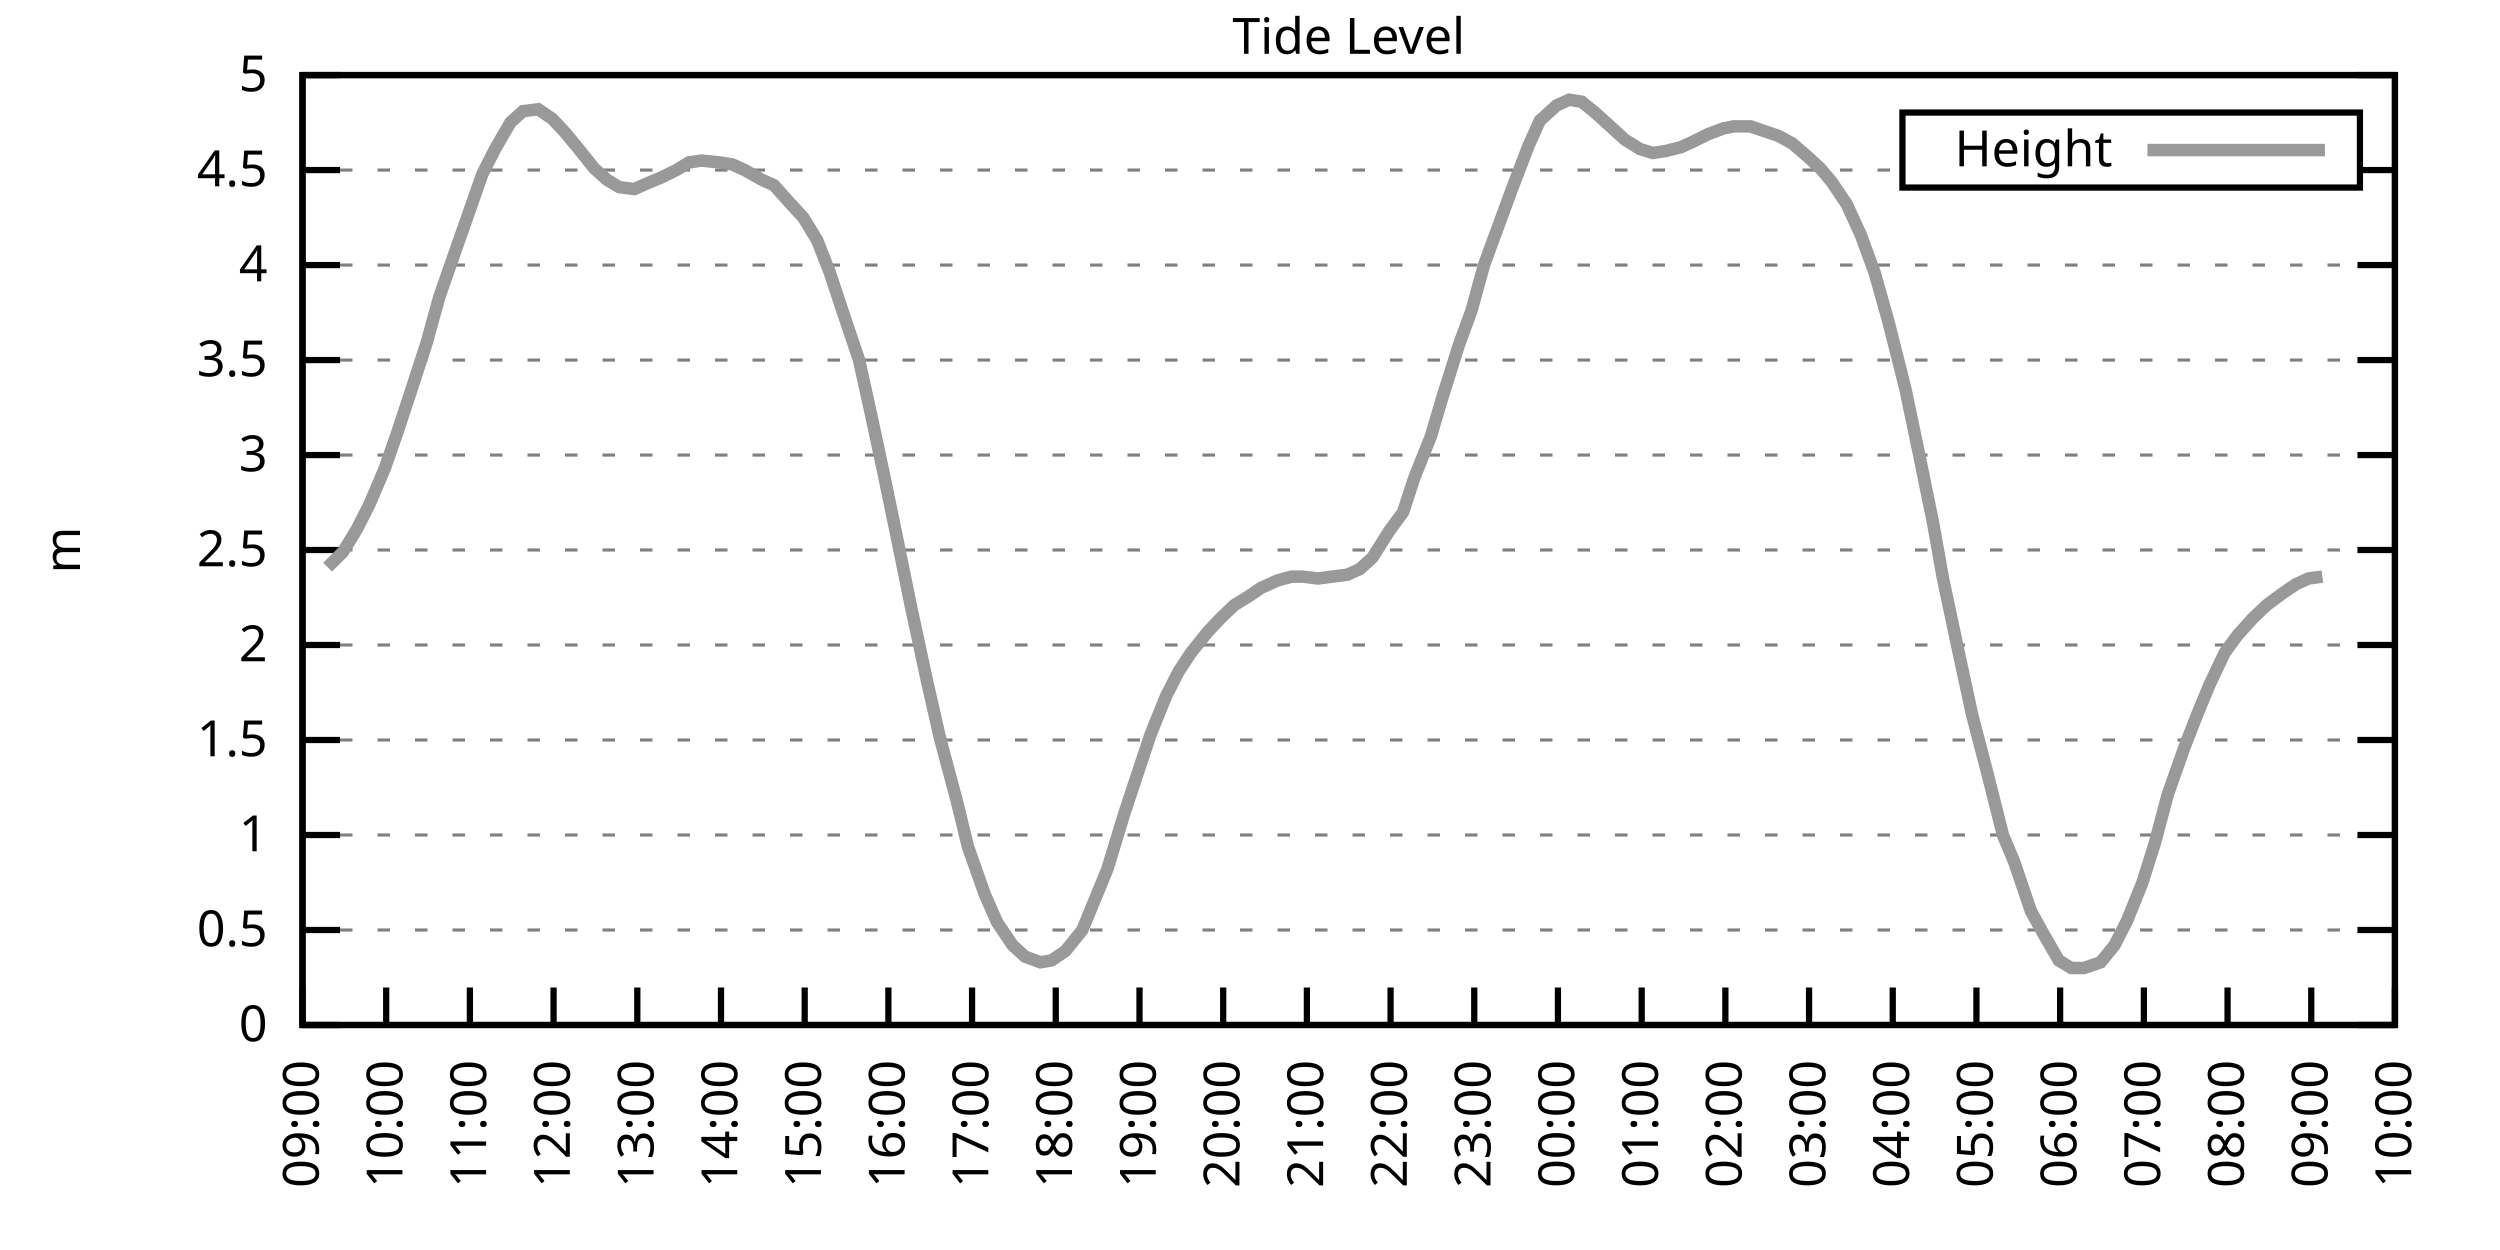
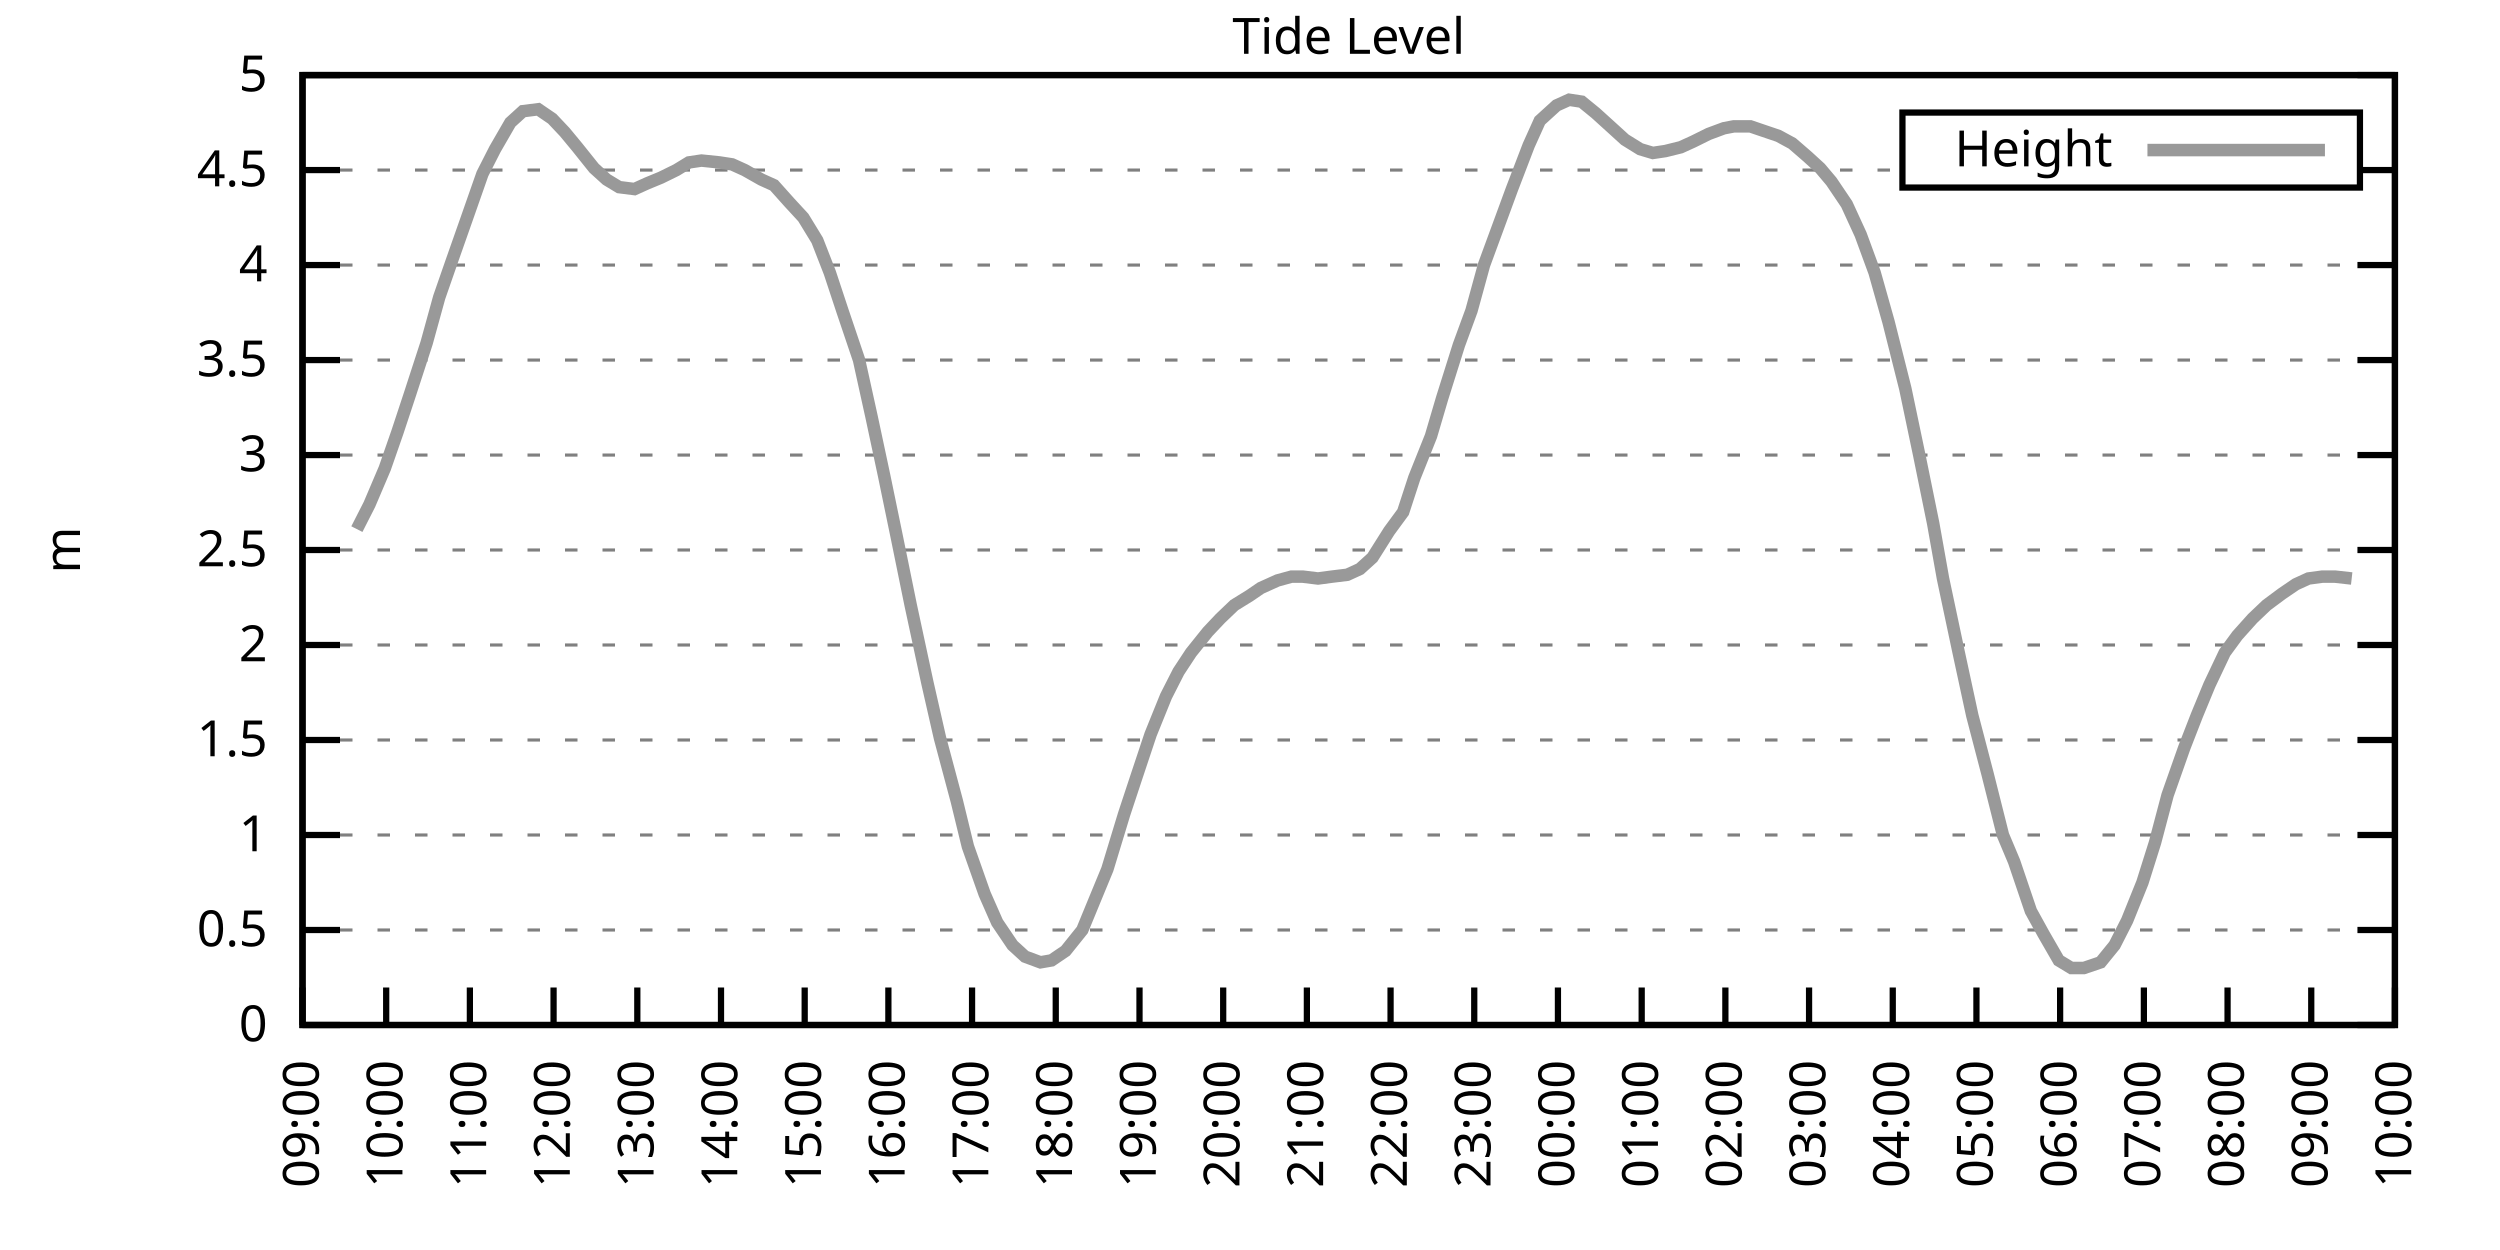
<svg xmlns="http://www.w3.org/2000/svg" xmlns:xlink="http://www.w3.org/1999/xlink" width="400" height="200" viewBox="0 0 400 200">
  <g id="gnuplot_canvas">
    <rect x="0" y="0" width="400" height="200" fill="none" />
    <defs>
      <circle id="gpDot" r="0.5" stroke-width="0.5" stroke="currentColor" />
      <path id="gpPt0" stroke-width="0.333" stroke="currentColor" d="M-1,0 h2 M0,-1 v2" />
      <path id="gpPt1" stroke-width="0.333" stroke="currentColor" d="M-1,-1 L1,1 M1,-1 L-1,1" />
      <path id="gpPt2" stroke-width="0.333" stroke="currentColor" d="M-1,0 L1,0 M0,-1 L0,1 M-1,-1 L1,1 M-1,1 L1,-1" />
      <rect id="gpPt3" stroke-width="0.333" stroke="currentColor" x="-1" y="-1" width="2" height="2" />
      <rect id="gpPt4" stroke-width="0.333" stroke="currentColor" fill="currentColor" x="-1" y="-1" width="2" height="2" />
      <circle id="gpPt5" stroke-width="0.333" stroke="currentColor" cx="0" cy="0" r="1" />
      <use xlink:href="#gpPt5" id="gpPt6" fill="currentColor" stroke="none" />
      <path id="gpPt7" stroke-width="0.333" stroke="currentColor" d="M0,-1.33 L-1.33,0.67 L1.33,0.67 z" />
      <use xlink:href="#gpPt7" id="gpPt8" fill="currentColor" stroke="none" />
      <use xlink:href="#gpPt7" id="gpPt9" stroke="currentColor" transform="rotate(180)" />
      <use xlink:href="#gpPt9" id="gpPt10" fill="currentColor" stroke="none" />
      <use xlink:href="#gpPt3" id="gpPt11" stroke="currentColor" transform="rotate(45)" />
      <use xlink:href="#gpPt11" id="gpPt12" fill="currentColor" stroke="none" />
      <path id="gpPt13" stroke-width="0.333" stroke="currentColor" d="M0,1.330 L1.265,0.411 L0.782,-1.067 L-0.782,-1.076 L-1.265,0.411 z" />
      <use xlink:href="#gpPt13" id="gpPt14" fill="currentColor" stroke="none" />
      <filter id="textbox" filterUnits="objectBoundingBox" x="0" y="0" height="1" width="1">
        <feFlood flood-color="white" flood-opacity="1" result="bgnd" />
        <feComposite in="SourceGraphic" in2="bgnd" operator="atop" />
      </filter>
      <filter id="greybox" filterUnits="objectBoundingBox" x="0" y="0" height="1" width="1">
        <feFlood flood-color="lightgrey" flood-opacity="1" result="grey" />
        <feComposite in="SourceGraphic" in2="grey" operator="atop" />
      </filter>
    </defs>
    <g fill="none" color="white" stroke="currentColor" stroke-width="1.00" stroke-linecap="butt" stroke-linejoin="miter">
</g>
    <g fill="none" color="black" stroke="currentColor" stroke-width="1.00" stroke-linecap="butt" stroke-linejoin="miter">
      <g stroke="none" shape-rendering="crispEdges">
        <polygon fill="rgb(255, 255, 255)" points="48.40,164.00 383.18,164.00 383.18,12.02 48.40,12.02 " />
      </g>
    </g>
    <g fill="none" color="black" stroke="currentColor" stroke-width="1.00" stroke-linecap="butt" stroke-linejoin="miter">
</g>
    <g fill="none" color="black" stroke="black" stroke-width="0.50" stroke-linecap="butt" stroke-linejoin="miter">
</g>
    <g fill="none" color="gray" stroke="currentColor" stroke-width="0.50" stroke-linecap="butt" stroke-linejoin="miter">
      <path stroke="gray" stroke-dasharray="2,4" class="gridline" d="M48.40,164.00 L383.19,164.00  " />
    </g>
    <g fill="none" color="gray" stroke="gray" stroke-width="1.00" stroke-linecap="butt" stroke-linejoin="miter">
</g>
    <g fill="none" color="black" stroke="currentColor" stroke-width="1.00" stroke-linecap="butt" stroke-linejoin="miter">
      <path stroke="black" d="M48.40,164.00 L54.40,164.00 M383.19,164.00 L377.19,164.00  " />
      <g transform="translate(42.80,166.60)" stroke="none" fill="black" font-family="Sans" font-size="8.00" text-anchor="end">
        <text>
          <tspan font-family="Sans"> 0</tspan>
        </text>
      </g>
    </g>
    <g fill="none" color="black" stroke="currentColor" stroke-width="1.00" stroke-linecap="butt" stroke-linejoin="miter">
</g>
    <g fill="none" color="black" stroke="black" stroke-width="0.50" stroke-linecap="butt" stroke-linejoin="miter">
</g>
    <g fill="none" color="gray" stroke="currentColor" stroke-width="0.50" stroke-linecap="butt" stroke-linejoin="miter">
      <path stroke="gray" stroke-dasharray="2,4" class="gridline" d="M48.40,148.80 L383.19,148.80  " />
    </g>
    <g fill="none" color="gray" stroke="gray" stroke-width="1.00" stroke-linecap="butt" stroke-linejoin="miter">
</g>
    <g fill="none" color="black" stroke="currentColor" stroke-width="1.00" stroke-linecap="butt" stroke-linejoin="miter">
      <path stroke="black" d="M48.40,148.80 L54.40,148.80 M383.19,148.80 L377.19,148.80  " />
      <g transform="translate(42.80,151.40)" stroke="none" fill="black" font-family="Sans" font-size="8.00" text-anchor="end">
        <text>
          <tspan font-family="Sans"> 0.5</tspan>
        </text>
      </g>
    </g>
    <g fill="none" color="black" stroke="currentColor" stroke-width="1.00" stroke-linecap="butt" stroke-linejoin="miter">
</g>
    <g fill="none" color="black" stroke="black" stroke-width="0.50" stroke-linecap="butt" stroke-linejoin="miter">
</g>
    <g fill="none" color="gray" stroke="currentColor" stroke-width="0.50" stroke-linecap="butt" stroke-linejoin="miter">
      <path stroke="gray" stroke-dasharray="2,4" class="gridline" d="M48.40,133.60 L383.19,133.60  " />
    </g>
    <g fill="none" color="gray" stroke="gray" stroke-width="1.00" stroke-linecap="butt" stroke-linejoin="miter">
</g>
    <g fill="none" color="black" stroke="currentColor" stroke-width="1.00" stroke-linecap="butt" stroke-linejoin="miter">
      <path stroke="black" d="M48.40,133.60 L54.40,133.60 M383.19,133.60 L377.19,133.60  " />
      <g transform="translate(42.80,136.20)" stroke="none" fill="black" font-family="Sans" font-size="8.00" text-anchor="end">
        <text>
          <tspan font-family="Sans"> 1</tspan>
        </text>
      </g>
    </g>
    <g fill="none" color="black" stroke="currentColor" stroke-width="1.00" stroke-linecap="butt" stroke-linejoin="miter">
</g>
    <g fill="none" color="black" stroke="black" stroke-width="0.50" stroke-linecap="butt" stroke-linejoin="miter">
</g>
    <g fill="none" color="gray" stroke="currentColor" stroke-width="0.50" stroke-linecap="butt" stroke-linejoin="miter">
      <path stroke="gray" stroke-dasharray="2,4" class="gridline" d="M48.40,118.40 L383.19,118.40  " />
    </g>
    <g fill="none" color="gray" stroke="gray" stroke-width="1.00" stroke-linecap="butt" stroke-linejoin="miter">
</g>
    <g fill="none" color="black" stroke="currentColor" stroke-width="1.00" stroke-linecap="butt" stroke-linejoin="miter">
      <path stroke="black" d="M48.40,118.40 L54.40,118.40 M383.19,118.40 L377.19,118.40  " />
      <g transform="translate(42.80,121.00)" stroke="none" fill="black" font-family="Sans" font-size="8.00" text-anchor="end">
        <text>
          <tspan font-family="Sans"> 1.5</tspan>
        </text>
      </g>
    </g>
    <g fill="none" color="black" stroke="currentColor" stroke-width="1.00" stroke-linecap="butt" stroke-linejoin="miter">
</g>
    <g fill="none" color="black" stroke="black" stroke-width="0.50" stroke-linecap="butt" stroke-linejoin="miter">
</g>
    <g fill="none" color="gray" stroke="currentColor" stroke-width="0.50" stroke-linecap="butt" stroke-linejoin="miter">
      <path stroke="gray" stroke-dasharray="2,4" class="gridline" d="M48.40,103.20 L383.19,103.20  " />
    </g>
    <g fill="none" color="gray" stroke="gray" stroke-width="1.00" stroke-linecap="butt" stroke-linejoin="miter">
</g>
    <g fill="none" color="black" stroke="currentColor" stroke-width="1.00" stroke-linecap="butt" stroke-linejoin="miter">
      <path stroke="black" d="M48.40,103.20 L54.40,103.20 M383.19,103.20 L377.19,103.20  " />
      <g transform="translate(42.80,105.80)" stroke="none" fill="black" font-family="Sans" font-size="8.00" text-anchor="end">
        <text>
          <tspan font-family="Sans"> 2</tspan>
        </text>
      </g>
    </g>
    <g fill="none" color="black" stroke="currentColor" stroke-width="1.00" stroke-linecap="butt" stroke-linejoin="miter">
</g>
    <g fill="none" color="black" stroke="black" stroke-width="0.50" stroke-linecap="butt" stroke-linejoin="miter">
</g>
    <g fill="none" color="gray" stroke="currentColor" stroke-width="0.50" stroke-linecap="butt" stroke-linejoin="miter">
      <path stroke="gray" stroke-dasharray="2,4" class="gridline" d="M48.40,88.00 L383.19,88.00  " />
    </g>
    <g fill="none" color="gray" stroke="gray" stroke-width="1.00" stroke-linecap="butt" stroke-linejoin="miter">
</g>
    <g fill="none" color="black" stroke="currentColor" stroke-width="1.00" stroke-linecap="butt" stroke-linejoin="miter">
      <path stroke="black" d="M48.40,88.00 L54.40,88.00 M383.19,88.00 L377.19,88.00  " />
      <g transform="translate(42.80,90.60)" stroke="none" fill="black" font-family="Sans" font-size="8.00" text-anchor="end">
        <text>
          <tspan font-family="Sans"> 2.5</tspan>
        </text>
      </g>
    </g>
    <g fill="none" color="black" stroke="currentColor" stroke-width="1.00" stroke-linecap="butt" stroke-linejoin="miter">
</g>
    <g fill="none" color="black" stroke="black" stroke-width="0.50" stroke-linecap="butt" stroke-linejoin="miter">
</g>
    <g fill="none" color="gray" stroke="currentColor" stroke-width="0.50" stroke-linecap="butt" stroke-linejoin="miter">
      <path stroke="gray" stroke-dasharray="2,4" class="gridline" d="M48.40,72.81 L383.19,72.81  " />
    </g>
    <g fill="none" color="gray" stroke="gray" stroke-width="1.00" stroke-linecap="butt" stroke-linejoin="miter">
</g>
    <g fill="none" color="black" stroke="currentColor" stroke-width="1.00" stroke-linecap="butt" stroke-linejoin="miter">
      <path stroke="black" d="M48.40,72.81 L54.40,72.81 M383.19,72.81 L377.19,72.81  " />
      <g transform="translate(42.80,75.41)" stroke="none" fill="black" font-family="Sans" font-size="8.00" text-anchor="end">
        <text>
          <tspan font-family="Sans"> 3</tspan>
        </text>
      </g>
    </g>
    <g fill="none" color="black" stroke="currentColor" stroke-width="1.00" stroke-linecap="butt" stroke-linejoin="miter">
</g>
    <g fill="none" color="black" stroke="black" stroke-width="0.50" stroke-linecap="butt" stroke-linejoin="miter">
</g>
    <g fill="none" color="gray" stroke="currentColor" stroke-width="0.50" stroke-linecap="butt" stroke-linejoin="miter">
      <path stroke="gray" stroke-dasharray="2,4" class="gridline" d="M48.40,57.61 L383.19,57.61  " />
    </g>
    <g fill="none" color="gray" stroke="gray" stroke-width="1.00" stroke-linecap="butt" stroke-linejoin="miter">
</g>
    <g fill="none" color="black" stroke="currentColor" stroke-width="1.00" stroke-linecap="butt" stroke-linejoin="miter">
      <path stroke="black" d="M48.40,57.61 L54.40,57.61 M383.19,57.61 L377.19,57.61  " />
      <g transform="translate(42.80,60.21)" stroke="none" fill="black" font-family="Sans" font-size="8.00" text-anchor="end">
        <text>
          <tspan font-family="Sans"> 3.5</tspan>
        </text>
      </g>
    </g>
    <g fill="none" color="black" stroke="currentColor" stroke-width="1.00" stroke-linecap="butt" stroke-linejoin="miter">
</g>
    <g fill="none" color="black" stroke="black" stroke-width="0.50" stroke-linecap="butt" stroke-linejoin="miter">
</g>
    <g fill="none" color="gray" stroke="currentColor" stroke-width="0.50" stroke-linecap="butt" stroke-linejoin="miter">
      <path stroke="gray" stroke-dasharray="2,4" class="gridline" d="M48.40,42.41 L383.19,42.41  " />
    </g>
    <g fill="none" color="gray" stroke="gray" stroke-width="1.00" stroke-linecap="butt" stroke-linejoin="miter">
</g>
    <g fill="none" color="black" stroke="currentColor" stroke-width="1.00" stroke-linecap="butt" stroke-linejoin="miter">
      <path stroke="black" d="M48.40,42.41 L54.40,42.41 M383.19,42.41 L377.19,42.41  " />
      <g transform="translate(42.80,45.01)" stroke="none" fill="black" font-family="Sans" font-size="8.00" text-anchor="end">
        <text>
          <tspan font-family="Sans"> 4</tspan>
        </text>
      </g>
    </g>
    <g fill="none" color="black" stroke="currentColor" stroke-width="1.00" stroke-linecap="butt" stroke-linejoin="miter">
</g>
    <g fill="none" color="black" stroke="black" stroke-width="0.50" stroke-linecap="butt" stroke-linejoin="miter">
</g>
    <g fill="none" color="gray" stroke="currentColor" stroke-width="0.50" stroke-linecap="butt" stroke-linejoin="miter">
      <path stroke="gray" stroke-dasharray="2,4" class="gridline" d="M48.40,27.21 L304.39,27.21 M377.59,27.21 L383.19,27.21  " />
    </g>
    <g fill="none" color="gray" stroke="gray" stroke-width="1.00" stroke-linecap="butt" stroke-linejoin="miter">
</g>
    <g fill="none" color="black" stroke="currentColor" stroke-width="1.00" stroke-linecap="butt" stroke-linejoin="miter">
      <path stroke="black" d="M48.40,27.21 L54.40,27.21 M383.19,27.21 L377.19,27.21  " />
      <g transform="translate(42.80,29.81)" stroke="none" fill="black" font-family="Sans" font-size="8.00" text-anchor="end">
        <text>
          <tspan font-family="Sans"> 4.5</tspan>
        </text>
      </g>
    </g>
    <g fill="none" color="black" stroke="currentColor" stroke-width="1.00" stroke-linecap="butt" stroke-linejoin="miter">
</g>
    <g fill="none" color="black" stroke="black" stroke-width="0.50" stroke-linecap="butt" stroke-linejoin="miter">
</g>
    <g fill="none" color="gray" stroke="currentColor" stroke-width="0.50" stroke-linecap="butt" stroke-linejoin="miter">
      <path stroke="gray" stroke-dasharray="2,4" class="gridline" d="M48.40,12.01 L383.19,12.01  " />
    </g>
    <g fill="none" color="gray" stroke="gray" stroke-width="1.00" stroke-linecap="butt" stroke-linejoin="miter">
</g>
    <g fill="none" color="black" stroke="currentColor" stroke-width="1.00" stroke-linecap="butt" stroke-linejoin="miter">
      <path stroke="black" d="M48.40,12.01 L54.40,12.01 M383.19,12.01 L377.19,12.01  " />
      <g transform="translate(42.80,14.61)" stroke="none" fill="black" font-family="Sans" font-size="8.00" text-anchor="end">
        <text>
          <tspan font-family="Sans"> 5</tspan>
        </text>
      </g>
    </g>
    <g fill="none" color="black" stroke="currentColor" stroke-width="1.00" stroke-linecap="butt" stroke-linejoin="miter">
      <path stroke="black" d="M48.40,164.00 L48.40,158.00  " />
      <g transform="translate(51.00,169.60) rotate(270.00)" stroke="none" fill="black" font-family="Sans" font-size="8.00" text-anchor="end">
        <text>
          <tspan font-family="Sans">09:00</tspan>
        </text>
      </g>
    </g>
    <g fill="none" color="black" stroke="currentColor" stroke-width="1.00" stroke-linecap="butt" stroke-linejoin="miter">
      <path stroke="black" d="M61.79,164.00 L61.79,158.00  " />
      <g transform="translate(64.39,169.60) rotate(270.00)" stroke="none" fill="black" font-family="Sans" font-size="8.00" text-anchor="end">
        <text>
          <tspan font-family="Sans">10:00</tspan>
        </text>
      </g>
    </g>
    <g fill="none" color="black" stroke="currentColor" stroke-width="1.00" stroke-linecap="butt" stroke-linejoin="miter">
      <path stroke="black" d="M75.18,164.00 L75.18,158.00  " />
      <g transform="translate(77.78,169.60) rotate(270.00)" stroke="none" fill="black" font-family="Sans" font-size="8.00" text-anchor="end">
        <text>
          <tspan font-family="Sans">11:00</tspan>
        </text>
      </g>
    </g>
    <g fill="none" color="black" stroke="currentColor" stroke-width="1.00" stroke-linecap="butt" stroke-linejoin="miter">
      <path stroke="black" d="M88.57,164.00 L88.57,158.00  " />
      <g transform="translate(91.17,169.60) rotate(270.00)" stroke="none" fill="black" font-family="Sans" font-size="8.00" text-anchor="end">
        <text>
          <tspan font-family="Sans">12:00</tspan>
        </text>
      </g>
    </g>
    <g fill="none" color="black" stroke="currentColor" stroke-width="1.00" stroke-linecap="butt" stroke-linejoin="miter">
      <path stroke="black" d="M101.97,164.00 L101.97,158.00  " />
      <g transform="translate(104.57,169.60) rotate(270.00)" stroke="none" fill="black" font-family="Sans" font-size="8.00" text-anchor="end">
        <text>
          <tspan font-family="Sans">13:00</tspan>
        </text>
      </g>
    </g>
    <g fill="none" color="black" stroke="currentColor" stroke-width="1.00" stroke-linecap="butt" stroke-linejoin="miter">
      <path stroke="black" d="M115.36,164.00 L115.36,158.00  " />
      <g transform="translate(117.96,169.60) rotate(270.00)" stroke="none" fill="black" font-family="Sans" font-size="8.00" text-anchor="end">
        <text>
          <tspan font-family="Sans">14:00</tspan>
        </text>
      </g>
    </g>
    <g fill="none" color="black" stroke="currentColor" stroke-width="1.00" stroke-linecap="butt" stroke-linejoin="miter">
      <path stroke="black" d="M128.75,164.00 L128.75,158.00  " />
      <g transform="translate(131.35,169.60) rotate(270.00)" stroke="none" fill="black" font-family="Sans" font-size="8.00" text-anchor="end">
        <text>
          <tspan font-family="Sans">15:00</tspan>
        </text>
      </g>
    </g>
    <g fill="none" color="black" stroke="currentColor" stroke-width="1.00" stroke-linecap="butt" stroke-linejoin="miter">
      <path stroke="black" d="M142.14,164.00 L142.14,158.00  " />
      <g transform="translate(144.74,169.60) rotate(270.00)" stroke="none" fill="black" font-family="Sans" font-size="8.00" text-anchor="end">
        <text>
          <tspan font-family="Sans">16:00</tspan>
        </text>
      </g>
    </g>
    <g fill="none" color="black" stroke="currentColor" stroke-width="1.00" stroke-linecap="butt" stroke-linejoin="miter">
      <path stroke="black" d="M155.53,164.00 L155.53,158.00  " />
      <g transform="translate(158.13,169.60) rotate(270.00)" stroke="none" fill="black" font-family="Sans" font-size="8.00" text-anchor="end">
        <text>
          <tspan font-family="Sans">17:00</tspan>
        </text>
      </g>
    </g>
    <g fill="none" color="black" stroke="currentColor" stroke-width="1.00" stroke-linecap="butt" stroke-linejoin="miter">
      <path stroke="black" d="M168.92,164.00 L168.92,158.00  " />
      <g transform="translate(171.52,169.60) rotate(270.00)" stroke="none" fill="black" font-family="Sans" font-size="8.00" text-anchor="end">
        <text>
          <tspan font-family="Sans">18:00</tspan>
        </text>
      </g>
    </g>
    <g fill="none" color="black" stroke="currentColor" stroke-width="1.00" stroke-linecap="butt" stroke-linejoin="miter">
      <path stroke="black" d="M182.32,164.00 L182.32,158.00  " />
      <g transform="translate(184.92,169.60) rotate(270.00)" stroke="none" fill="black" font-family="Sans" font-size="8.00" text-anchor="end">
        <text>
          <tspan font-family="Sans">19:00</tspan>
        </text>
      </g>
    </g>
    <g fill="none" color="black" stroke="currentColor" stroke-width="1.00" stroke-linecap="butt" stroke-linejoin="miter">
      <path stroke="black" d="M195.71,164.00 L195.71,158.00  " />
      <g transform="translate(198.31,169.60) rotate(270.00)" stroke="none" fill="black" font-family="Sans" font-size="8.00" text-anchor="end">
        <text>
          <tspan font-family="Sans">20:00</tspan>
        </text>
      </g>
    </g>
    <g fill="none" color="black" stroke="currentColor" stroke-width="1.00" stroke-linecap="butt" stroke-linejoin="miter">
      <path stroke="black" d="M209.10,164.00 L209.10,158.00  " />
      <g transform="translate(211.70,169.60) rotate(270.00)" stroke="none" fill="black" font-family="Sans" font-size="8.00" text-anchor="end">
        <text>
          <tspan font-family="Sans">21:00</tspan>
        </text>
      </g>
    </g>
    <g fill="none" color="black" stroke="currentColor" stroke-width="1.00" stroke-linecap="butt" stroke-linejoin="miter">
      <path stroke="black" d="M222.49,164.00 L222.49,158.00  " />
      <g transform="translate(225.09,169.60) rotate(270.00)" stroke="none" fill="black" font-family="Sans" font-size="8.00" text-anchor="end">
        <text>
          <tspan font-family="Sans">22:00</tspan>
        </text>
      </g>
    </g>
    <g fill="none" color="black" stroke="currentColor" stroke-width="1.00" stroke-linecap="butt" stroke-linejoin="miter">
      <path stroke="black" d="M235.88,164.00 L235.88,158.00  " />
      <g transform="translate(238.48,169.60) rotate(270.00)" stroke="none" fill="black" font-family="Sans" font-size="8.00" text-anchor="end">
        <text>
          <tspan font-family="Sans">23:00</tspan>
        </text>
      </g>
    </g>
    <g fill="none" color="black" stroke="currentColor" stroke-width="1.00" stroke-linecap="butt" stroke-linejoin="miter">
      <path stroke="black" d="M249.27,164.00 L249.27,158.00  " />
      <g transform="translate(251.87,169.60) rotate(270.00)" stroke="none" fill="black" font-family="Sans" font-size="8.00" text-anchor="end">
        <text>
          <tspan font-family="Sans">00:00</tspan>
        </text>
      </g>
    </g>
    <g fill="none" color="black" stroke="currentColor" stroke-width="1.00" stroke-linecap="butt" stroke-linejoin="miter">
      <path stroke="black" d="M262.67,164.00 L262.67,158.00  " />
      <g transform="translate(265.27,169.60) rotate(270.00)" stroke="none" fill="black" font-family="Sans" font-size="8.00" text-anchor="end">
        <text>
          <tspan font-family="Sans">01:00</tspan>
        </text>
      </g>
    </g>
    <g fill="none" color="black" stroke="currentColor" stroke-width="1.00" stroke-linecap="butt" stroke-linejoin="miter">
      <path stroke="black" d="M276.06,164.00 L276.06,158.00  " />
      <g transform="translate(278.66,169.60) rotate(270.00)" stroke="none" fill="black" font-family="Sans" font-size="8.00" text-anchor="end">
        <text>
          <tspan font-family="Sans">02:00</tspan>
        </text>
      </g>
    </g>
    <g fill="none" color="black" stroke="currentColor" stroke-width="1.00" stroke-linecap="butt" stroke-linejoin="miter">
      <path stroke="black" d="M289.45,164.00 L289.45,158.00  " />
      <g transform="translate(292.05,169.60) rotate(270.00)" stroke="none" fill="black" font-family="Sans" font-size="8.00" text-anchor="end">
        <text>
          <tspan font-family="Sans">03:00</tspan>
        </text>
      </g>
    </g>
    <g fill="none" color="black" stroke="currentColor" stroke-width="1.00" stroke-linecap="butt" stroke-linejoin="miter">
      <path stroke="black" d="M302.84,164.00 L302.84,158.00  " />
      <g transform="translate(305.44,169.60) rotate(270.00)" stroke="none" fill="black" font-family="Sans" font-size="8.00" text-anchor="end">
        <text>
          <tspan font-family="Sans">04:00</tspan>
        </text>
      </g>
    </g>
    <g fill="none" color="black" stroke="currentColor" stroke-width="1.00" stroke-linecap="butt" stroke-linejoin="miter">
      <path stroke="black" d="M316.23,164.00 L316.23,158.00  " />
      <g transform="translate(318.83,169.60) rotate(270.00)" stroke="none" fill="black" font-family="Sans" font-size="8.00" text-anchor="end">
        <text>
          <tspan font-family="Sans">05:00</tspan>
        </text>
      </g>
    </g>
    <g fill="none" color="black" stroke="currentColor" stroke-width="1.00" stroke-linecap="butt" stroke-linejoin="miter">
      <path stroke="black" d="M329.62,164.00 L329.62,158.00  " />
      <g transform="translate(332.22,169.60) rotate(270.00)" stroke="none" fill="black" font-family="Sans" font-size="8.00" text-anchor="end">
        <text>
          <tspan font-family="Sans">06:00</tspan>
        </text>
      </g>
    </g>
    <g fill="none" color="black" stroke="currentColor" stroke-width="1.00" stroke-linecap="butt" stroke-linejoin="miter">
      <path stroke="black" d="M343.02,164.00 L343.02,158.00  " />
      <g transform="translate(345.62,169.60) rotate(270.00)" stroke="none" fill="black" font-family="Sans" font-size="8.00" text-anchor="end">
        <text>
          <tspan font-family="Sans">07:00</tspan>
        </text>
      </g>
    </g>
    <g fill="none" color="black" stroke="currentColor" stroke-width="1.00" stroke-linecap="butt" stroke-linejoin="miter">
      <path stroke="black" d="M356.41,164.00 L356.41,158.00  " />
      <g transform="translate(359.01,169.60) rotate(270.00)" stroke="none" fill="black" font-family="Sans" font-size="8.00" text-anchor="end">
        <text>
          <tspan font-family="Sans">08:00</tspan>
        </text>
      </g>
    </g>
    <g fill="none" color="black" stroke="currentColor" stroke-width="1.00" stroke-linecap="butt" stroke-linejoin="miter">
      <path stroke="black" d="M369.80,164.00 L369.80,158.00  " />
      <g transform="translate(372.40,169.60) rotate(270.00)" stroke="none" fill="black" font-family="Sans" font-size="8.00" text-anchor="end">
        <text>
          <tspan font-family="Sans">09:00</tspan>
        </text>
      </g>
    </g>
    <g fill="none" color="black" stroke="currentColor" stroke-width="1.00" stroke-linecap="butt" stroke-linejoin="miter">
      <path stroke="black" d="M383.19,164.00 L383.19,158.00  " />
      <g transform="translate(385.79,169.60) rotate(270.00)" stroke="none" fill="black" font-family="Sans" font-size="8.00" text-anchor="end">
        <text>
          <tspan font-family="Sans">10:00</tspan>
        </text>
      </g>
    </g>
    <g fill="none" color="black" stroke="currentColor" stroke-width="1.00" stroke-linecap="butt" stroke-linejoin="miter">
</g>
    <g fill="none" color="black" stroke="currentColor" stroke-width="1.00" stroke-linecap="butt" stroke-linejoin="miter">
      <path stroke="black" d="M48.40,12.01 L48.40,164.00 L383.19,164.00 L383.19,12.01 L48.40,12.01 Z  " />
    </g>
    <g fill="none" color="black" stroke="currentColor" stroke-width="1.00" stroke-linecap="butt" stroke-linejoin="miter">
</g>
    <g fill="none" color="black" stroke="currentColor" stroke-width="1.00" stroke-linecap="butt" stroke-linejoin="miter">
      <path stroke="black" d="M304.39,30.01 L304.39,18.01 L377.59,18.01 L377.59,30.01 L304.39,30.01 Z  " />
    </g>
    <g id="Tide_level_plot_1">
      <g fill="none" color="white" stroke="black" stroke-width="2.00" stroke-linecap="butt" stroke-linejoin="miter">
</g>
      <g fill="none" color="black" stroke="currentColor" stroke-width="2.00" stroke-linecap="butt" stroke-linejoin="miter">
        <g transform="translate(337.99,26.61)" stroke="none" fill="black" font-family="Sans" font-size="8.00" text-anchor="end">
          <text>
            <tspan font-family="Sans">Height</tspan>
          </text>
        </g>
      </g>
      <g fill="none" color="black" stroke="currentColor" stroke-width="2.00" stroke-linecap="butt" stroke-linejoin="miter">
-         <path stroke="rgb(153, 153, 153)" d="M343.59,24.01 L371.99,24.01 M52.42,90.74 L54.87,88.31 L57.10,84.66 L59.11,80.71 L61.57,74.93 L63.58,69.16   L65.59,63.08 L68.26,54.87 L70.27,47.58 L72.28,41.80 L74.74,34.81 L77.19,27.82 L79.20,23.87 L81.66,19.61   L83.66,17.79 L86.12,17.48 L88.35,19.00 L90.36,21.13 L92.37,23.56 L95.05,26.91 L97.06,28.73 L99.06,29.94   L101.52,30.25 L103.53,29.34 L105.76,28.42 L108.22,27.21 L110.22,25.99 L112.23,25.69 L115.13,25.99 L117.14,26.30   L119.15,27.21 L121.83,28.73 L123.84,29.64 L126.29,32.38 L128.53,34.81 L130.76,38.46 L132.77,43.62 L134.78,49.70   L137.45,57.61 L139.46,66.73 L141.47,76.15 L143.48,85.88 L145.71,96.82 L148.39,109.28 L150.40,118.10 L153.08,128.13   L154.86,135.43 L157.54,143.03 L159.55,147.59 L162.01,151.23 L164.01,153.06 L166.47,153.97 L168.25,153.66 L170.49,152.14   L173.17,148.80 L175.17,143.94 L177.18,139.07 L179.86,130.26 L181.87,124.18 L184.10,117.49 L186.56,111.41 L188.57,107.46   L190.57,104.42 L193.25,101.08 L195.26,98.95 L197.49,96.82 L199.95,95.30 L201.73,94.08 L204.41,92.87 L206.64,92.26   L208.43,92.26 L210.88,92.56 L213.12,92.26 L215.57,91.96 L217.58,91.04 L219.59,89.22 L222.27,84.97 L224.50,81.93   L226.29,76.45 L228.96,69.77 L230.75,63.69 L233.43,55.18 L235.44,49.70 L237.44,42.41 L239.90,35.72 L241.91,30.25   L244.59,23.26 L246.37,19.31 L249.05,16.87 L251.06,15.96 L253.07,16.27 L255.30,18.09 L257.98,20.52 L259.99,22.35   L262.44,23.87 L264.45,24.47 L266.46,24.17 L268.92,23.56 L270.92,22.65 L273.38,21.43 L275.83,20.52 L277.40,20.22   L280.07,20.22 L281.86,20.83 L284.54,21.74 L286.77,22.95 L289.23,25.08 L291.23,26.91 L293.02,29.03 L295.48,32.68   L297.71,37.54 L299.94,43.62 L302.17,51.53 L304.85,62.17 L307.08,72.81 L309.31,83.75 L310.88,92.56 L313.33,104.12   L315.56,114.45 L318.02,123.87 L320.47,133.60 L322.26,137.86 L324.94,145.76 L326.95,149.41 L329.40,153.66 L331.41,154.88   L333.42,154.88 L336.10,153.97 L338.33,151.23 L340.34,147.28 L342.79,141.20 L344.80,134.82 L346.81,127.22 L349.49,119.62   L351.50,114.45 L353.51,109.59 L355.96,104.42 L357.97,101.68 L360.42,98.95 L362.66,96.82 L365.11,95.00 L367.34,93.48   L369.35,92.56 L371.58,92.26  " />
+         <path stroke="rgb(153, 153, 153)" d="M343.59,24.01 L371.99,24.01 M57.10,84.66 L59.11,80.71 L61.57,74.93 L63.58,69.16 L65.59,63.08 L68.26,54.87   L70.27,47.58 L72.28,41.80 L74.74,34.81 L77.19,27.82 L79.20,23.87 L81.66,19.61 L83.66,17.79 L86.12,17.48   L88.35,19.00 L90.36,21.13 L92.37,23.56 L95.05,26.91 L97.06,28.73 L99.06,29.94 L101.52,30.25 L103.53,29.34   L105.76,28.42 L108.22,27.21 L110.22,25.99 L112.23,25.69 L115.13,25.99 L117.14,26.30 L119.15,27.21 L121.83,28.73   L123.84,29.64 L126.29,32.38 L128.53,34.81 L130.76,38.46 L132.77,43.62 L134.78,49.70 L137.45,57.61 L139.46,66.73   L141.47,76.15 L143.48,85.88 L145.71,96.82 L148.39,109.28 L150.40,118.10 L153.08,128.13 L154.86,135.43 L157.54,143.03   L159.55,147.59 L162.01,151.23 L164.01,153.06 L166.47,153.97 L168.25,153.66 L170.49,152.14 L173.17,148.80 L175.17,143.94   L177.18,139.07 L179.86,130.26 L181.87,124.18 L184.10,117.49 L186.56,111.41 L188.57,107.46 L190.57,104.42 L193.25,101.08   L195.26,98.95 L197.49,96.82 L199.95,95.30 L201.73,94.08 L204.41,92.87 L206.64,92.26 L208.43,92.26 L210.88,92.56   L213.12,92.26 L215.57,91.96 L217.58,91.04 L219.59,89.22 L222.27,84.97 L224.50,81.93 L226.29,76.45 L228.96,69.77   L230.75,63.69 L233.43,55.18 L235.44,49.70 L237.44,42.41 L239.90,35.72 L241.91,30.25 L244.59,23.26 L246.37,19.31   L249.05,16.87 L251.06,15.96 L253.07,16.27 L255.30,18.09 L257.98,20.52 L259.99,22.35 L262.44,23.87 L264.45,24.47   L266.46,24.17 L268.92,23.56 L270.92,22.65 L273.38,21.43 L275.83,20.52 L277.40,20.22 L280.07,20.22 L281.86,20.83   L284.54,21.74 L286.77,22.95 L289.23,25.08 L291.23,26.91 L293.02,29.03 L295.48,32.68 L297.71,37.54 L299.94,43.62   L302.17,51.53 L304.85,62.17 L307.08,72.81 L309.31,83.75 L310.88,92.56 L313.33,104.12 L315.56,114.45 L318.02,123.87   L320.47,133.60 L322.26,137.86 L324.94,145.76 L326.95,149.41 L329.40,153.66 L331.41,154.88 L333.42,154.88 L336.10,153.97   L338.33,151.23 L340.34,147.28 L342.79,141.20 L344.80,134.82 L346.81,127.22 L349.49,119.62 L351.50,114.45 L353.51,109.59   L355.96,104.42 L357.97,101.68 L360.42,98.95 L362.66,96.82 L365.11,95.00 L367.34,93.48 L369.35,92.56 L371.58,92.26   L373.59,92.26 L376.27,92.56  " />
      </g>
    </g>
    <g fill="none" color="black" stroke="currentColor" stroke-width="2.00" stroke-linecap="butt" stroke-linejoin="miter">
</g>
    <g fill="none" color="black" stroke="black" stroke-width="1.00" stroke-linecap="butt" stroke-linejoin="miter">
</g>
    <g fill="none" color="black" stroke="currentColor" stroke-width="1.00" stroke-linecap="butt" stroke-linejoin="miter">
      <path stroke="black" d="M48.40,12.01 L48.40,164.00 L383.19,164.00 L383.19,12.01 L48.40,12.01 Z  " />
      <g transform="translate(12.80,88.01) rotate(270.00)" stroke="none" fill="black" font-family="Sans" font-size="8.00" text-anchor="middle">
        <text>
          <tspan font-family="Sans">m</tspan>
        </text>
      </g>
    </g>
    <g fill="none" color="black" stroke="currentColor" stroke-width="1.00" stroke-linecap="butt" stroke-linejoin="miter">
</g>
    <g fill="none" color="black" stroke="currentColor" stroke-width="1.00" stroke-linecap="butt" stroke-linejoin="miter">
      <g transform="translate(215.79,8.61)" stroke="none" fill="black" font-family="Sans" font-size="8.00" text-anchor="middle">
        <text>
          <tspan font-family="Sans">Tide Level</tspan>
        </text>
      </g>
    </g>
    <g fill="none" color="black" stroke="currentColor" stroke-width="1.00" stroke-linecap="butt" stroke-linejoin="miter">
</g>
  </g>
</svg>
